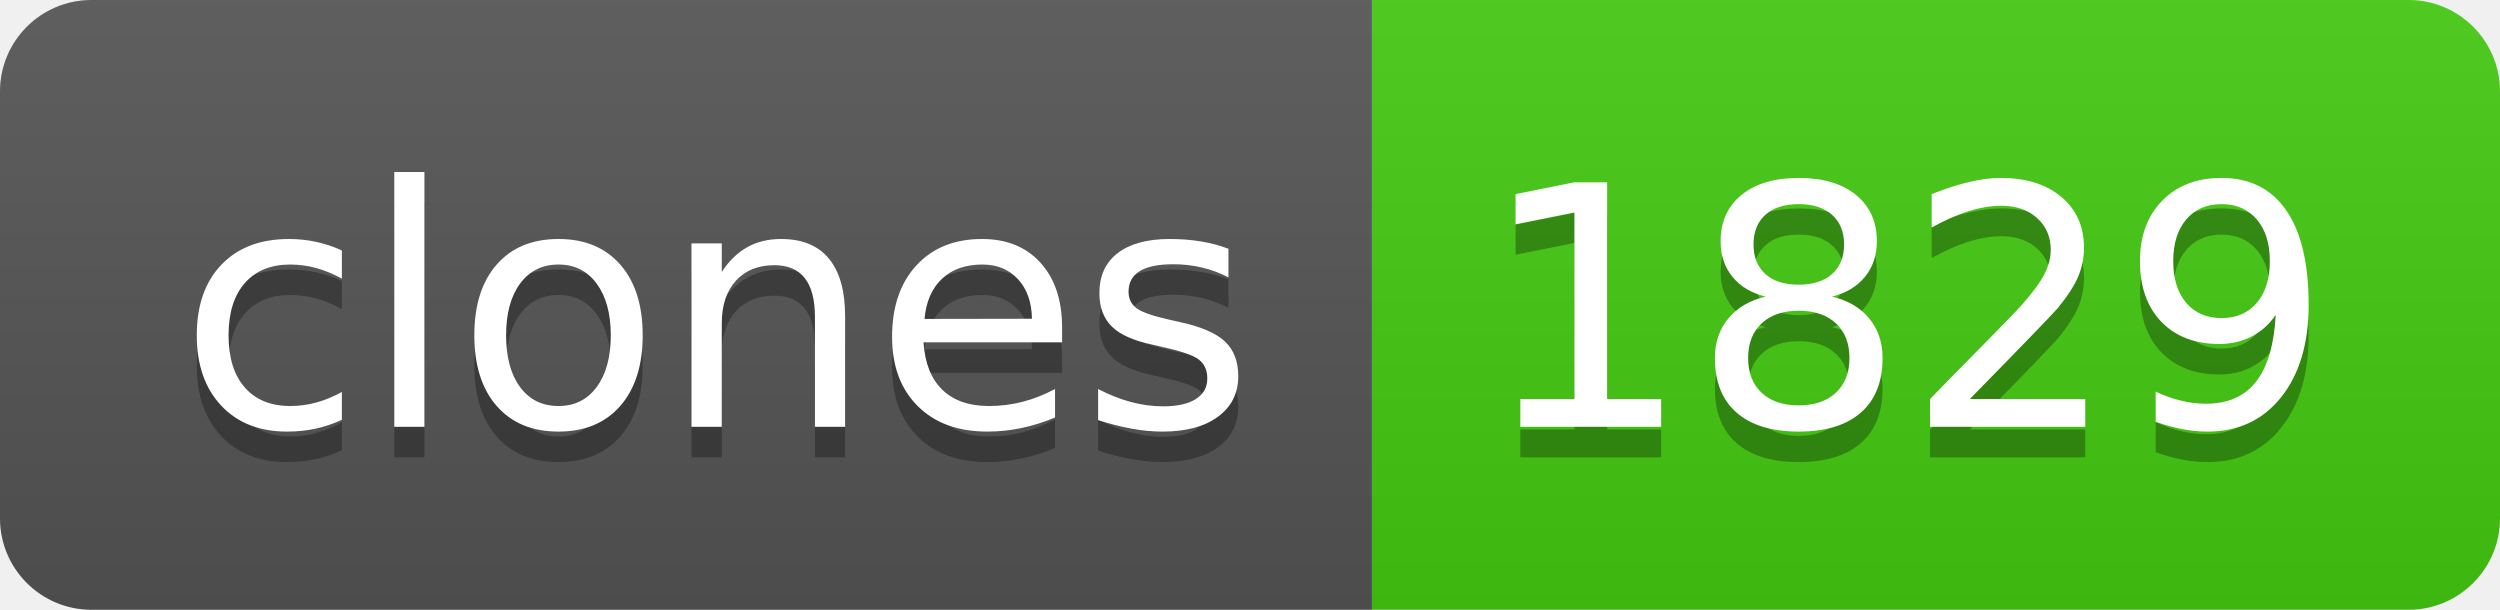
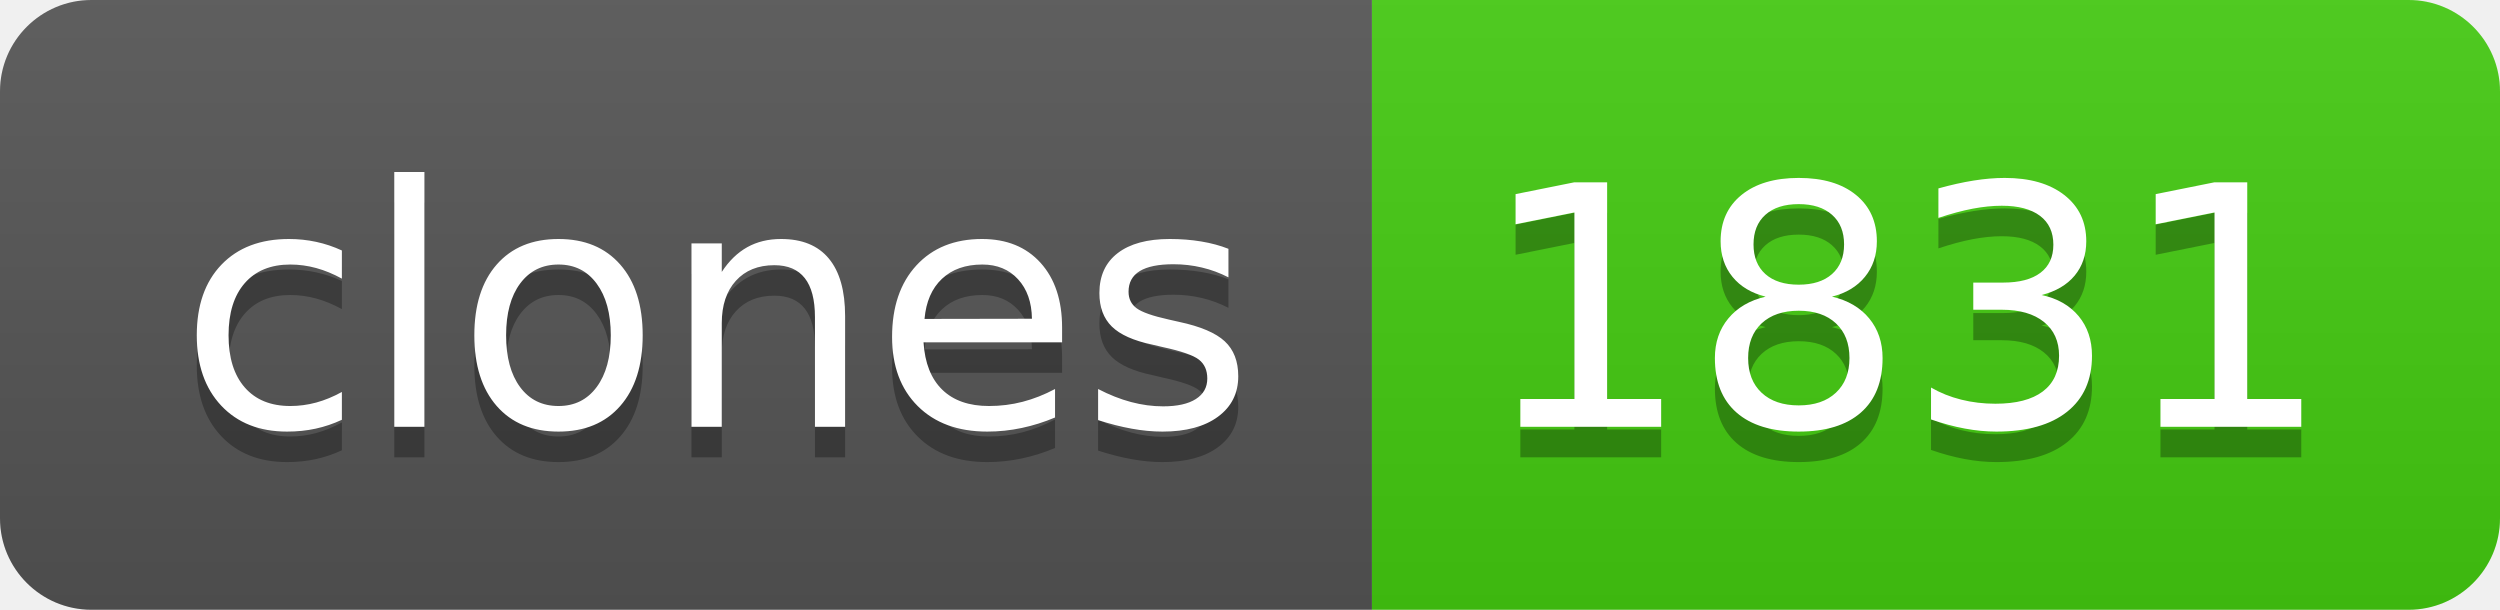
- <svg xmlns="http://www.w3.org/2000/svg" width="82" height="20" role="img" aria-label="clones: 1829">
+ <svg xmlns="http://www.w3.org/2000/svg" width="82" height="20" role="img" aria-label="clones: 1831">
  <linearGradient id="s" x2="0" y2="100%">
    <stop offset="0" stop-color="#bbb" stop-opacity=".1" />
    <stop offset="1" stop-opacity=".1" />
  </linearGradient>
  <clipPath id="r">
    <rect width="82" height="20" rx="3" fill="#fff" />
  </clipPath>
  <g clip-path="url(#r)">
    <rect width="45" height="20" fill="#555" />
    <rect x="45" width="37" height="20" fill="#4c1" />
    <rect width="82" height="20" fill="url(#s)" />
  </g>
  <g fill="#fff" text-anchor="middle" font-family="Verdana,Geneva,DejaVu Sans,sans-serif" text-rendering="geometricPrecision" font-size="110">
    <text aria-hidden="true" x="235" y="150" fill="#010101" fill-opacity=".3" transform="scale(.1)" textLength="350">clones</text>
    <text x="235" y="140" transform="scale(.1)" fill="#fff" textLength="350">clones</text>
-     <text aria-hidden="true" x="625" y="150" fill="#010101" fill-opacity=".3" transform="scale(.1)" textLength="270">1829</text>
-     <text x="625" y="140" transform="scale(.1)" fill="#fff" textLength="270">1829</text>
+     <text aria-hidden="true" x="625" y="150" fill="#010101" fill-opacity=".3" transform="scale(.1)" textLength="270">1831</text>
+     <text x="625" y="140" transform="scale(.1)" fill="#fff" textLength="270">1831</text>
  </g>
</svg>
